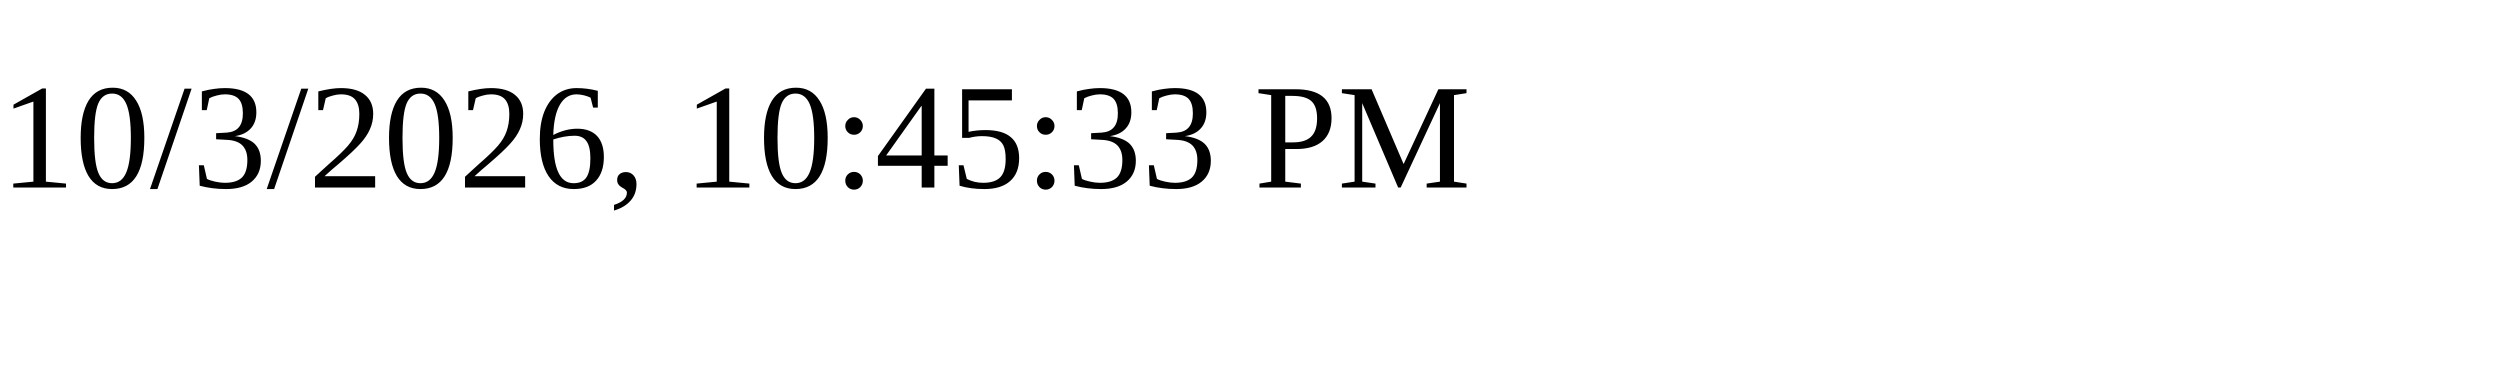
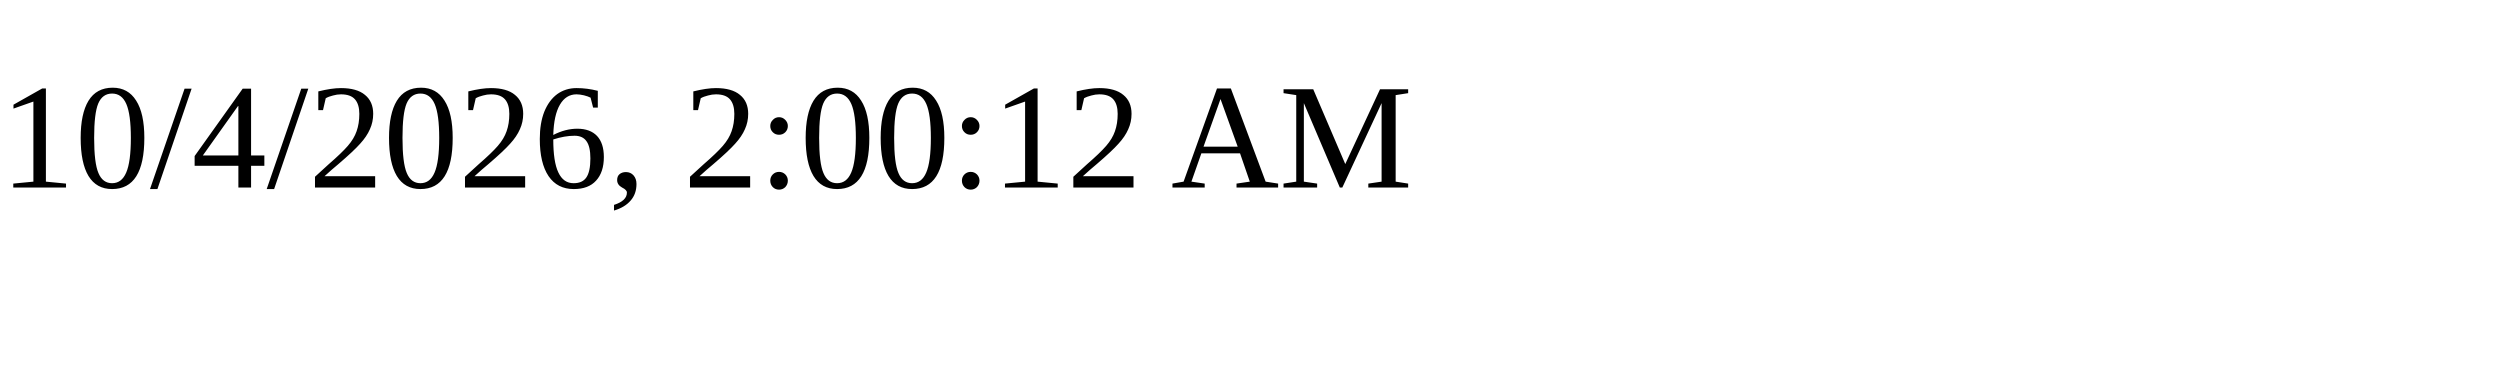
<svg xmlns="http://www.w3.org/2000/svg" height="30" width="200">
-   <text x="0" y="15">10/3/2026, 10:45:33 PM</text>
+   <text x="0" y="15">10/4/2026, 2:00:12 AM</text>
</svg>
